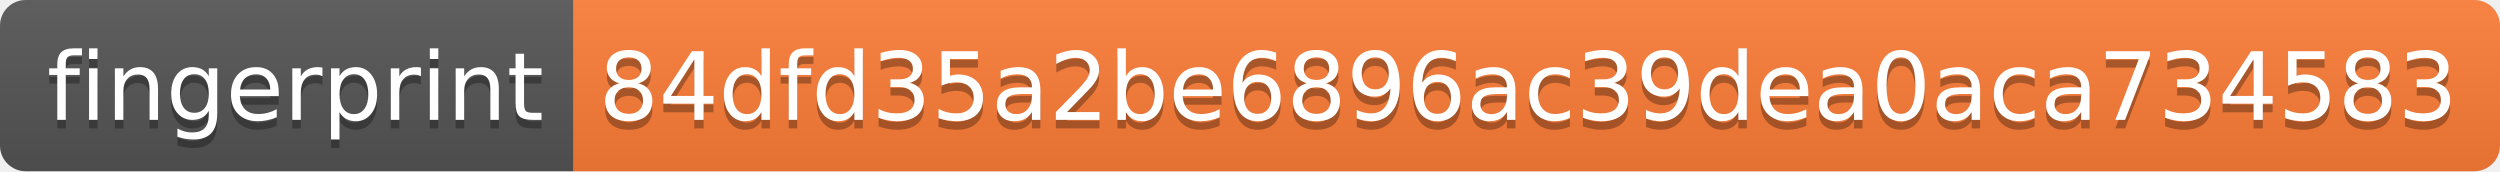
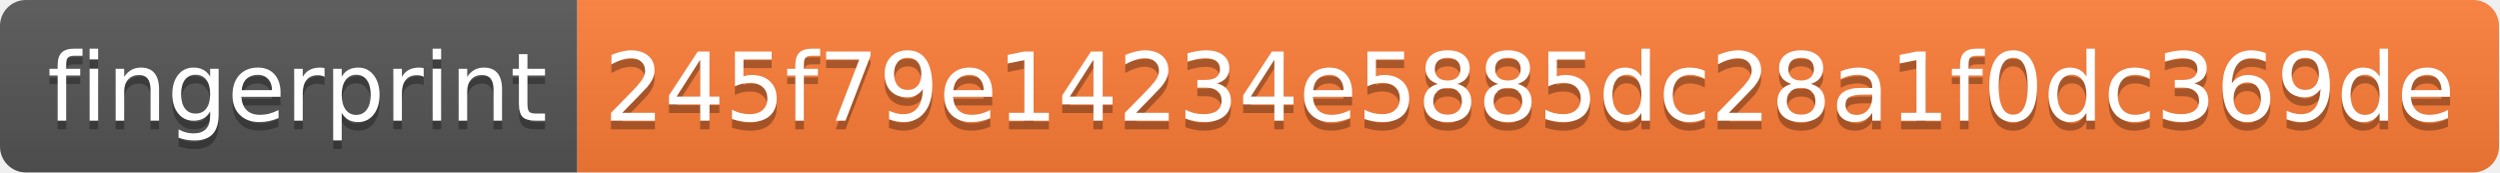
- <svg xmlns="http://www.w3.org/2000/svg" width="292" height="20" role="img" aria-label="fingerprint: 84dfd35a2be6896ac39dea0aca734583">
+ <svg xmlns="http://www.w3.org/2000/svg" width="290" height="20" role="img" aria-label="fingerprint: 245f79e14234e5885dc28a1f0dc369de">
  <linearGradient id="s" x2="0" y2="100%">
    <stop offset="0" stop-color="#bbb" stop-opacity=".1" />
    <stop offset="1" stop-opacity=".1" />
  </linearGradient>
  <clipPath id="r">
-     <rect width="292" height="20" rx="3" fill="#fff" />
+     <rect width="290" height="20" rx="3" fill="#fff" />
  </clipPath>
  <g clip-path="url(#r)">
    <rect width="67" height="20" fill="#555" />
-     <rect x="67" width="225" height="20" fill="#fe7d37" />
-     <rect width="292" height="20" fill="url(#s)" />
+     <rect x="67" width="223" height="20" fill="#fe7d37" />
+     <rect width="290" height="20" fill="url(#s)" />
  </g>
  <g fill="#fff" text-anchor="middle" font-family="Verdana,Geneva,DejaVu Sans,sans-serif" text-rendering="geometricPrecision" font-size="110">
    <text aria-hidden="true" x="345" y="150" fill="#010101" fill-opacity=".3" transform="scale(.1)" textLength="570">fingerprint</text>
    <text x="345" y="140" transform="scale(.1)" fill="#fff" textLength="570">fingerprint</text>
-     <text aria-hidden="true" x="1785" y="150" fill="#010101" fill-opacity=".3" transform="scale(.1)" textLength="2150">84dfd35a2be6896ac39dea0aca734583</text>
-     <text x="1785" y="140" transform="scale(.1)" fill="#fff" textLength="2150">84dfd35a2be6896ac39dea0aca734583</text>
+     <text aria-hidden="true" x="1775" y="150" fill="#010101" fill-opacity=".3" transform="scale(.1)" textLength="2130">245f79e14234e5885dc28a1f0dc369de</text>
+     <text x="1775" y="140" transform="scale(.1)" fill="#fff" textLength="2130">245f79e14234e5885dc28a1f0dc369de</text>
  </g>
</svg>
